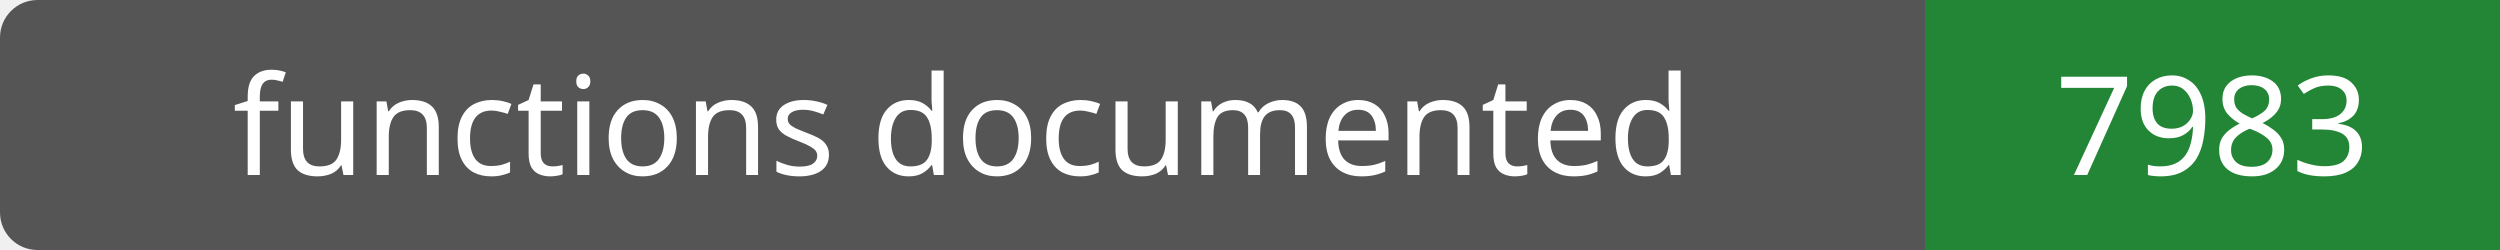
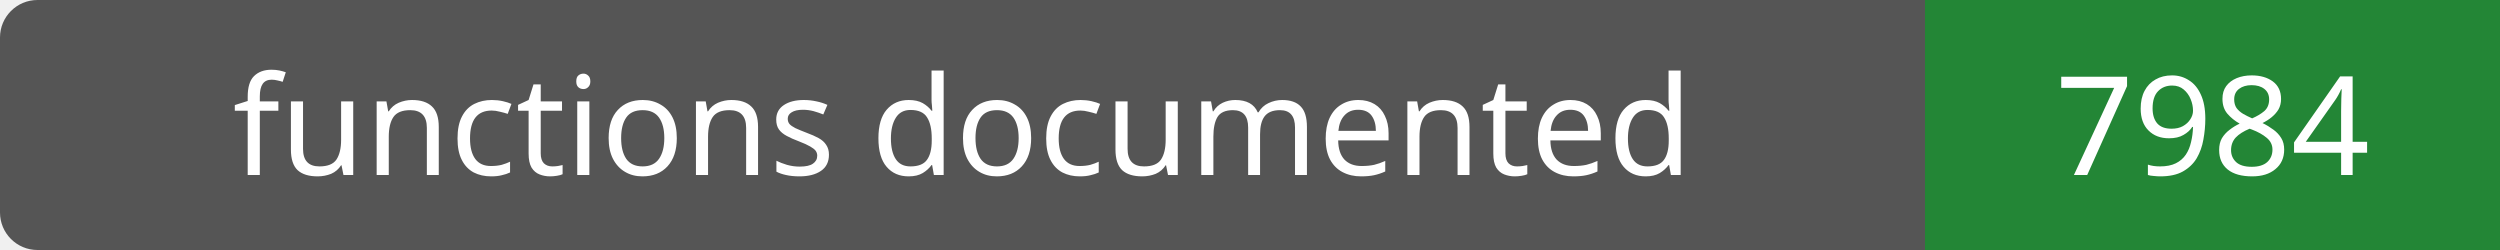
- <svg xmlns="http://www.w3.org/2000/svg" width="200" height="20" role="img" aria-label="functions documented: 7983">
+ <svg xmlns="http://www.w3.org/2000/svg" width="200" height="20" role="img" aria-label="functions documented: 7984">
  <rect width="200" height="20" rx="3" fill="#555" />
  <path fill="#238636" d="M154 0h46v20H154z" />
  <g fill="#fff" text-anchor="middle" font-family="Verdana,sans-serif" font-size="11">
    <text x="77.0" y="14">functions documented</text>
-     <text x="177.0" y="14">7983</text>
+     <text x="177.0" y="14">7984</text>
  </g>
</svg>
